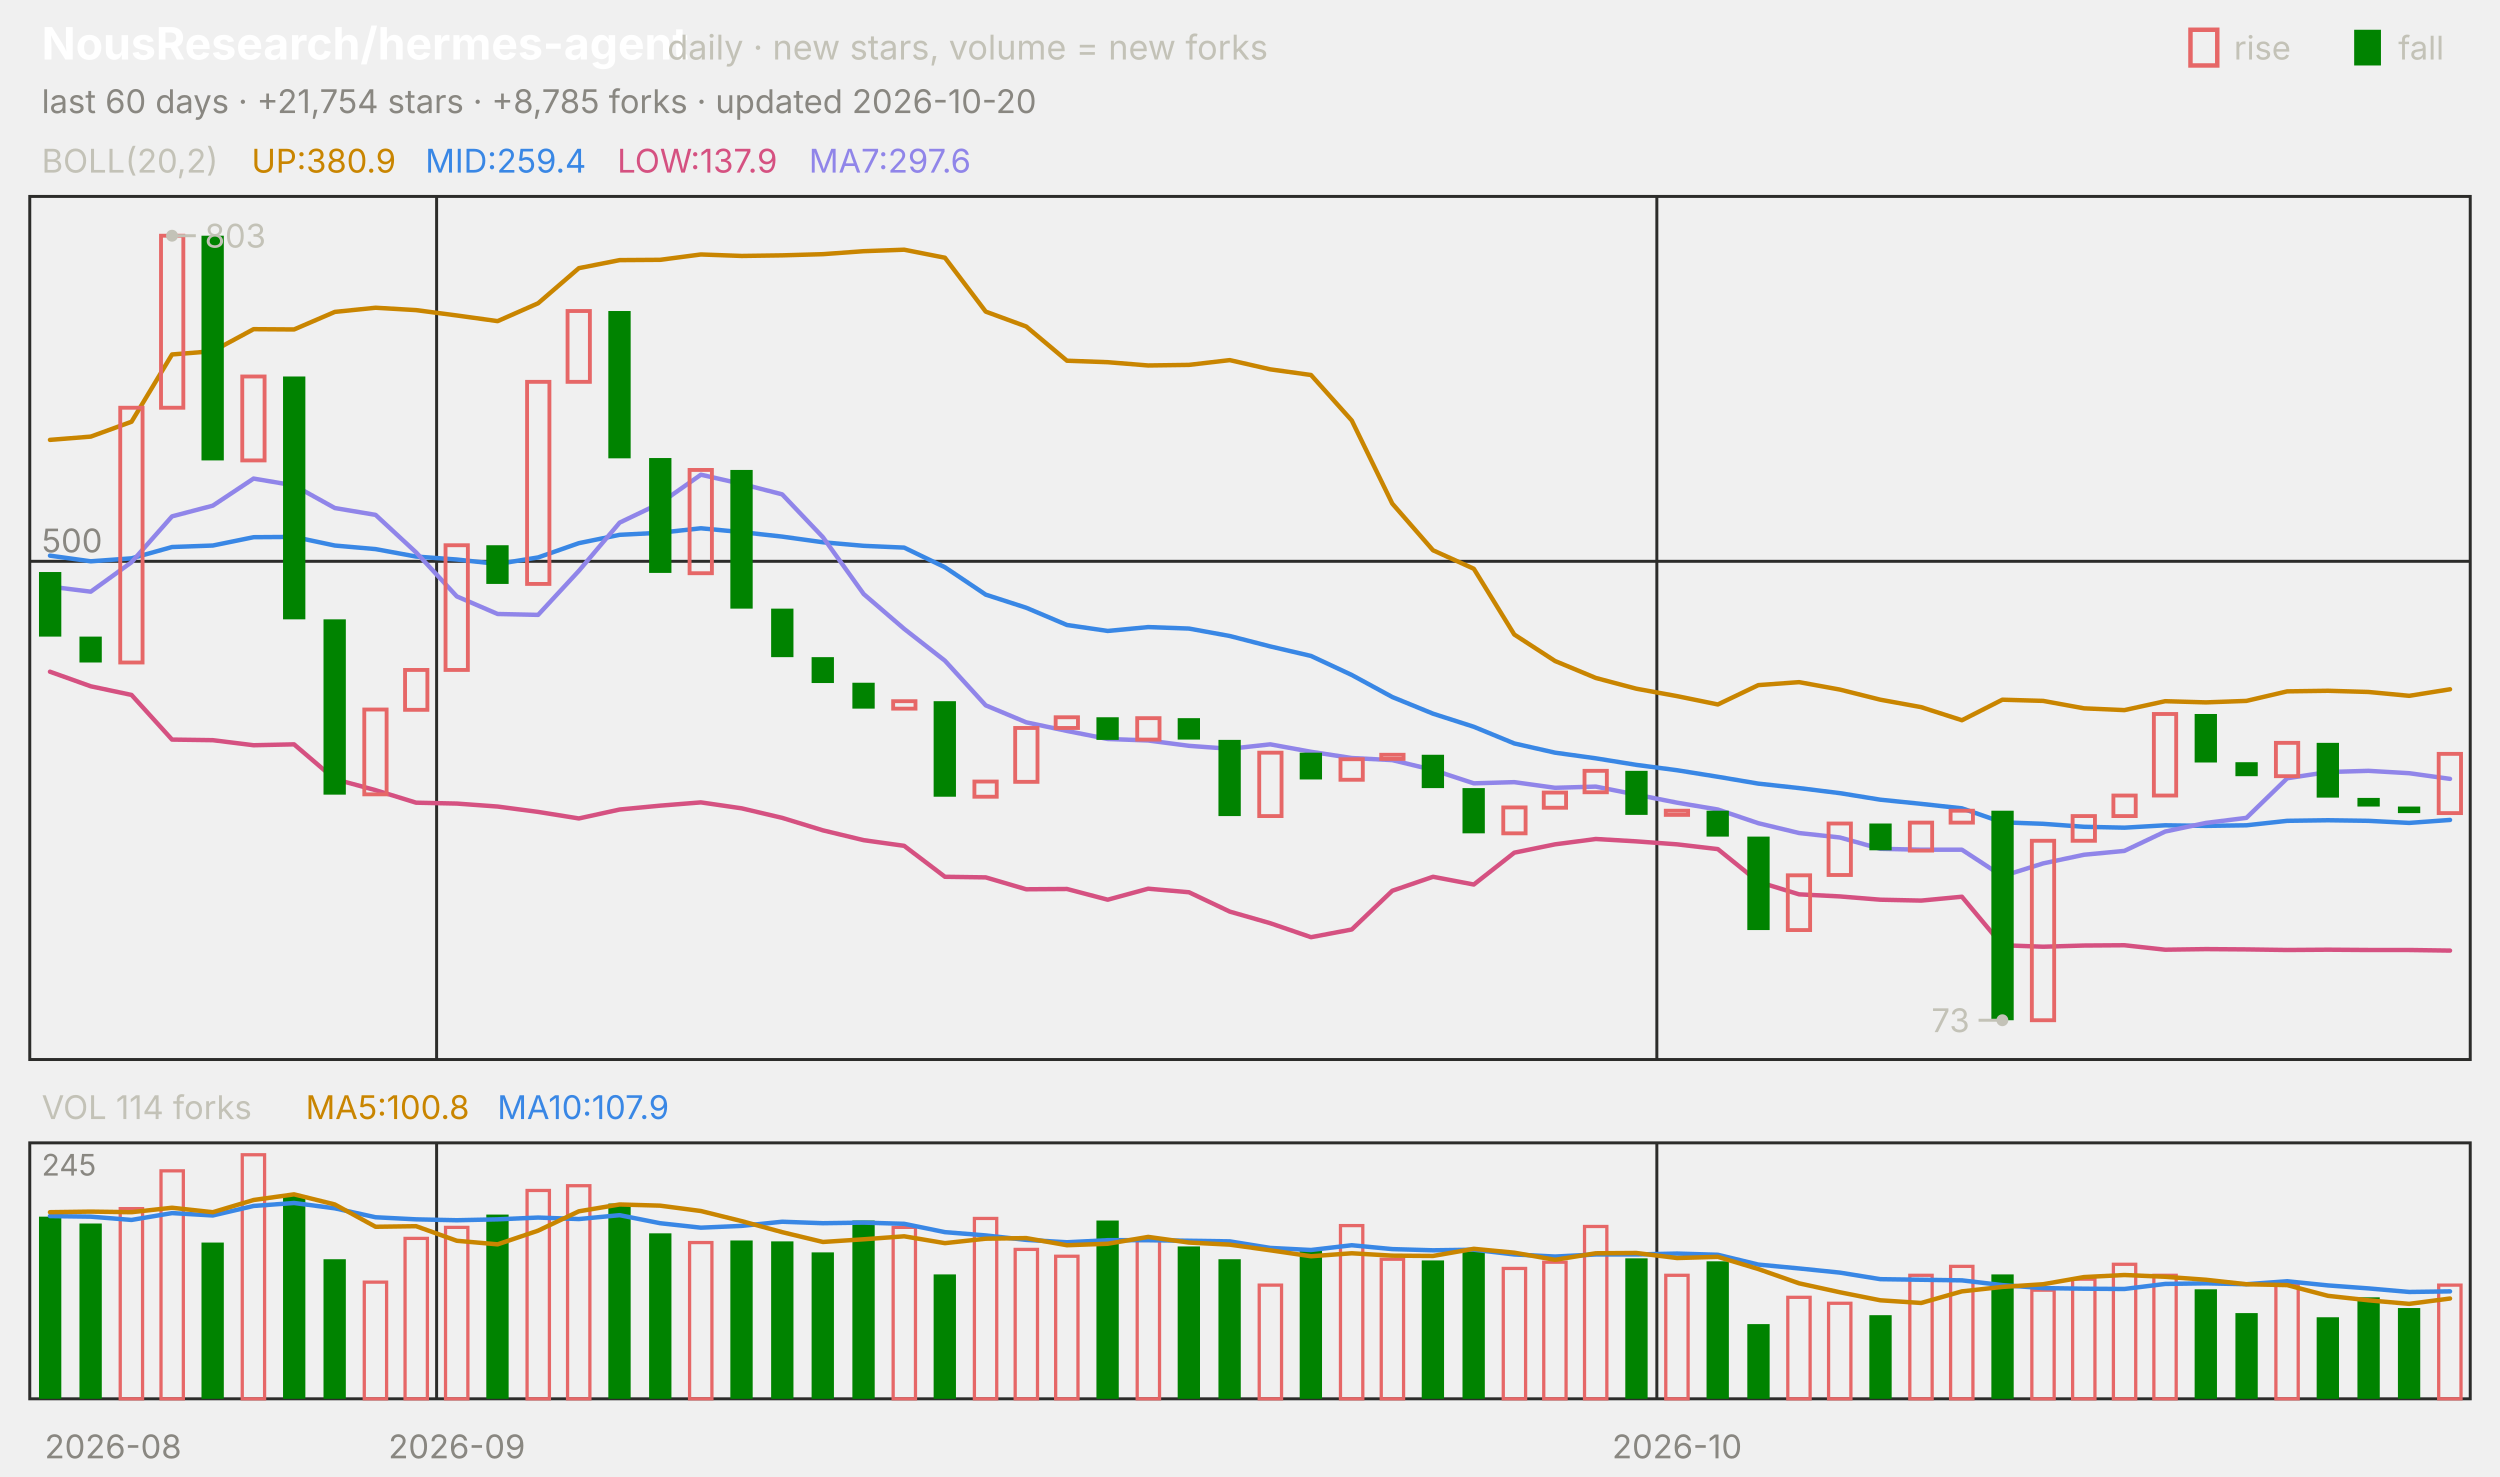
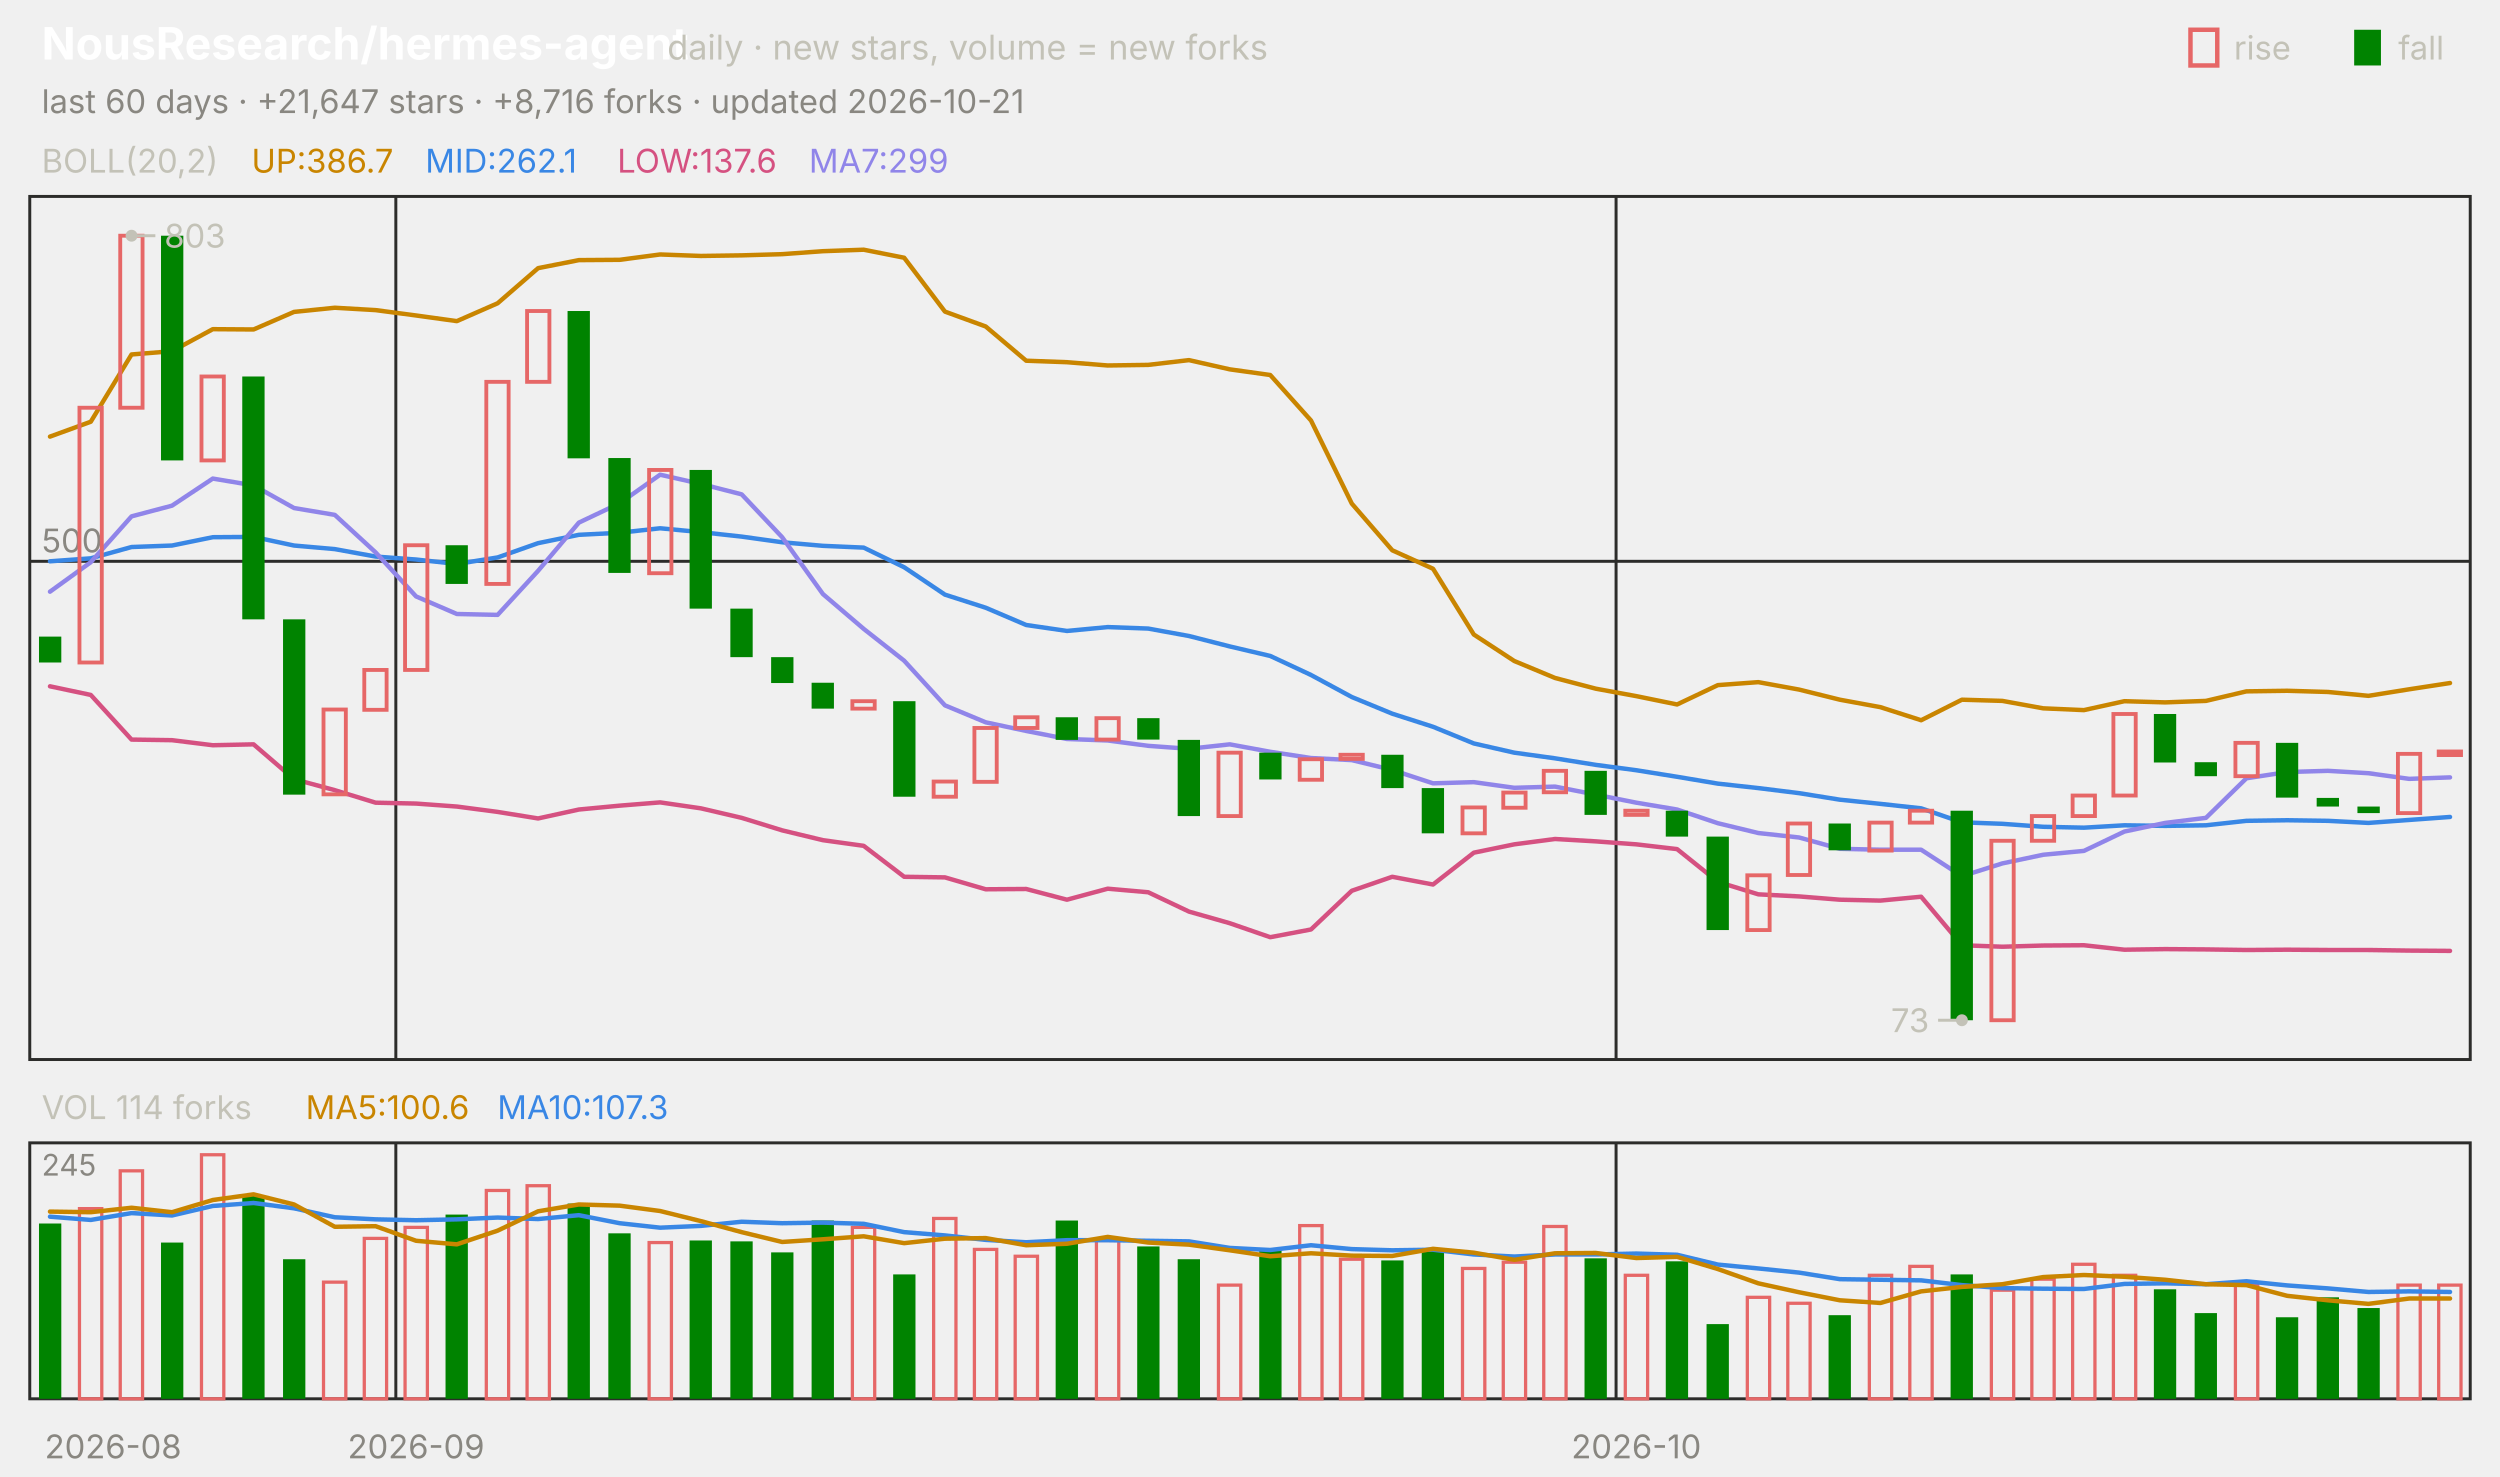
<svg xmlns="http://www.w3.org/2000/svg" viewBox="0 0 840 496" width="840" height="496" font-family="-apple-system,'Segoe UI',system-ui,sans-serif" role="img" aria-label="NousResearch/hermes-agent candlestick chart">
  <text x="14.0" y="20.0" font-size="15" fill="#ffffff" font-weight="650">NousResearch/hermes-agent</text>
  <text x="224.2" y="20.0" font-size="11.5" fill="#c3c2b7">daily · new stars, volume = new forks</text>
  <text x="805.8" y="20.0" font-size="11.0" fill="#c3c2b7">fall</text>
  <rect x="791" y="10" width="9" height="12" fill="#008300" />
  <text x="750.6" y="20.0" font-size="11.0" fill="#c3c2b7">rise</text>
  <rect x="736" y="10" width="9" height="12" fill="none" stroke="#e66767" stroke-width="1.5" />
-   <text x="14.0" y="38.0" font-size="11.0" fill="#898781">last 60 days · +21,754 stars · +8,785 forks · updated 2026-10-20</text>
+   <text x="14.0" y="38.0" font-size="11.0" fill="#898781">last 60 days · +21,647 stars · +8,716 forks · updated 2026-10-21</text>
  <rect x="10" y="66" width="820" height="290" fill="none" stroke="#2c2c2a" />
  <rect x="10" y="384" width="820" height="86" fill="none" stroke="#2c2c2a" />
  <text x="38.0" y="490.0" font-size="11.0" fill="#898781" text-anchor="middle">2026-08</text>
-   <line x1="146.7" y1="66.0" x2="146.7" y2="356.0" stroke="#2c2c2a" stroke-width="1.0" />
-   <line x1="146.7" y1="384.0" x2="146.7" y2="470.0" stroke="#2c2c2a" stroke-width="1.0" />
-   <text x="153.5" y="490.0" font-size="11.0" fill="#898781" text-anchor="middle">2026-09</text>
-   <line x1="556.7" y1="66.0" x2="556.7" y2="356.0" stroke="#2c2c2a" stroke-width="1.0" />
-   <line x1="556.7" y1="384.0" x2="556.7" y2="470.0" stroke="#2c2c2a" stroke-width="1.0" />
-   <text x="563.5" y="490.0" font-size="11.0" fill="#898781" text-anchor="middle">2026-10</text>
+   <line x1="133.0" y1="66.0" x2="133.0" y2="356.0" stroke="#2c2c2a" stroke-width="1.0" />
+   <line x1="133.0" y1="384.0" x2="133.0" y2="470.0" stroke="#2c2c2a" stroke-width="1.0" />
+   <text x="139.8" y="490.0" font-size="11.0" fill="#898781" text-anchor="middle">2026-09</text>
+   <line x1="543.0" y1="66.0" x2="543.0" y2="356.0" stroke="#2c2c2a" stroke-width="1.0" />
+   <line x1="543.0" y1="384.0" x2="543.0" y2="470.0" stroke="#2c2c2a" stroke-width="1.0" />
+   <text x="549.8" y="490.0" font-size="11.0" fill="#898781" text-anchor="middle">2026-10</text>
  <text x="14.0" y="58.0" font-size="11.0" fill="#c3c2b7">BOLL(20,2)</text>
-   <text x="84.5" y="58.0" font-size="11.0" fill="#c98500">UP:380.9</text>
-   <text x="142.9" y="58.0" font-size="11.0" fill="#3987e5">MID:259.4</text>
-   <text x="207.4" y="58.0" font-size="11.0" fill="#d55181">LOW:137.9</text>
-   <text x="271.8" y="58.0" font-size="11.0" fill="#9085e9">MA7:297.6</text>
+   <text x="84.5" y="58.0" font-size="11.0" fill="#c98500">UP:386.7</text>
+   <text x="142.9" y="58.0" font-size="11.0" fill="#3987e5">MID:262.1</text>
+   <text x="207.4" y="58.0" font-size="11.0" fill="#d55181">LOW:137.6</text>
+   <text x="271.8" y="58.0" font-size="11.0" fill="#9085e9">MA7:299</text>
  <line x1="10.0" y1="188.6" x2="830.0" y2="188.6" stroke="#2c2c2a" stroke-width="1.0" />
  <text x="14.0" y="185.6" font-size="11.0" fill="#898781">500</text>
-   <polyline points="16.8,147.8 30.5,146.7 44.2,141.7 57.8,119.1 71.5,118.0 85.2,110.6 98.8,110.7 112.5,104.8 126.2,103.4 139.8,104.2 153.5,106.0 167.2,107.9 180.8,101.9 194.5,90.1 208.2,87.4 221.8,87.3 235.5,85.5 249.2,86.0 262.8,85.8 276.5,85.4 290.2,84.4 303.8,83.9 317.5,86.6 331.2,104.7 344.8,109.7 358.5,121.2 372.2,121.7 385.8,122.8 399.5,122.6 413.2,121.0 426.8,124.1 440.5,126.0 454.2,141.3 467.8,169.2 481.5,184.9 495.2,191.1 508.8,213.2 522.5,222.1 536.2,227.8 549.8,231.4 563.5,233.9 577.2,236.7 590.8,230.2 604.5,229.2 618.2,231.7 631.8,235.1 645.5,237.6 659.2,242.0 672.8,235.1 686.5,235.5 700.2,238.0 713.8,238.6 727.5,235.6 741.2,236.0 754.8,235.5 768.5,232.3 782.2,232.1 795.8,232.5 809.5,233.8 823.2,231.6" fill="none" stroke="#c98500" stroke-width="1.5" stroke-linejoin="round" stroke-linecap="round" />
-   <polyline points="16.8,186.7 30.5,188.6 44.2,187.6 57.8,183.8 71.5,183.3 85.2,180.5 98.8,180.4 112.5,183.3 126.2,184.5 139.8,187.0 153.5,188.0 167.2,189.5 180.8,187.3 194.5,182.5 208.2,179.7 221.8,179.0 235.5,177.5 249.2,178.8 262.8,180.3 276.5,182.2 290.2,183.4 303.8,184.0 317.5,190.6 331.2,199.8 344.8,204.2 358.5,210.0 372.2,212.0 385.8,210.7 399.5,211.2 413.2,213.7 426.8,217.2 440.5,220.4 454.2,226.8 467.8,234.2 481.5,239.8 495.2,244.2 508.8,249.8 522.5,252.9 536.2,254.8 549.8,257.0 563.5,258.8 577.2,261.0 590.8,263.3 604.5,264.8 618.2,266.5 631.8,268.7 645.5,270.1 659.2,271.6 672.8,276.3 686.5,276.8 700.2,277.8 713.8,278.1 727.5,277.3 741.2,277.5 754.8,277.3 768.5,275.8 782.2,275.6 795.8,275.8 809.5,276.5 823.2,275.5" fill="none" stroke="#3987e5" stroke-width="1.5" stroke-linejoin="round" stroke-linecap="round" />
-   <polyline points="16.8,225.7 30.5,230.6 44.2,233.5 57.8,248.5 71.5,248.7 85.2,250.4 98.8,250.1 112.5,261.8 126.2,265.5 139.8,269.7 153.5,270.0 167.2,271.0 180.8,272.8 194.5,275.0 208.2,272.0 221.8,270.7 235.5,269.6 249.2,271.6 262.8,274.8 276.5,279.0 290.2,282.3 303.8,284.2 317.5,294.6 331.2,294.8 344.8,298.8 358.5,298.7 372.2,302.3 385.8,298.6 399.5,299.8 413.2,306.3 426.8,310.2 440.5,314.9 454.2,312.3 467.8,299.3 481.5,294.6 495.2,297.2 508.8,286.5 522.5,283.7 536.2,281.9 549.8,282.7 563.5,283.7 577.2,285.3 590.8,296.3 604.5,300.5 618.2,301.2 631.8,302.3 645.5,302.6 659.2,301.3 672.8,317.6 686.5,318.1 700.2,317.7 713.8,317.6 727.5,319.1 741.2,318.9 754.8,319.0 768.5,319.2 782.2,319.1 795.8,319.2 809.5,319.2 823.2,319.4" fill="none" stroke="#d55181" stroke-width="1.5" stroke-linejoin="round" stroke-linecap="round" />
-   <polyline points="16.8,197.1 30.5,198.8 44.2,188.9 57.8,173.5 71.5,169.9 85.2,160.8 98.8,163.1 112.5,170.7 126.2,173.0 139.8,185.6 153.5,200.4 167.2,206.3 180.8,206.6 194.5,191.8 208.2,175.6 221.8,169.1 235.5,159.5 249.2,162.6 262.8,166.1 276.5,180.5 290.2,199.6 303.8,211.3 317.5,222.0 331.2,237.0 344.8,242.7 358.5,245.6 372.2,248.3 385.8,248.8 399.5,250.6 413.2,251.6 426.8,250.1 440.5,252.6 454.2,254.7 467.8,255.4 481.5,258.7 495.2,263.2 508.8,262.8 522.5,264.7 536.2,264.3 549.8,267.0 563.5,269.7 577.2,272.0 590.8,276.6 604.5,279.9 618.2,281.4 631.8,285.2 645.5,285.5 659.2,285.5 672.8,294.4 686.5,290.1 700.2,287.2 713.8,285.9 727.5,279.4 741.2,276.5 754.8,274.8 768.5,261.5 782.2,259.4 795.8,259.0 809.5,259.8 823.2,261.7" fill="none" stroke="#9085e9" stroke-width="1.5" stroke-linejoin="round" stroke-linecap="round" />
-   <rect x="13.1" y="192.2" width="7.5" height="21.7" fill="#008300" />
-   <rect x="26.7" y="213.9" width="7.5" height="8.7" fill="#008300" />
-   <rect x="40.4" y="137.0" width="7.5" height="85.6" fill="none" stroke="#e66767" stroke-width="1.3" />
-   <rect x="54.1" y="79.2" width="7.5" height="57.8" fill="none" stroke="#e66767" stroke-width="1.3" />
-   <rect x="67.7" y="79.2" width="7.5" height="75.5" fill="#008300" />
-   <rect x="81.4" y="126.5" width="7.5" height="28.2" fill="none" stroke="#e66767" stroke-width="1.3" />
-   <rect x="95.1" y="126.5" width="7.5" height="81.6" fill="#008300" />
-   <rect x="108.7" y="208.1" width="7.5" height="58.9" fill="#008300" />
-   <rect x="122.4" y="238.4" width="7.5" height="28.5" fill="none" stroke="#e66767" stroke-width="1.3" />
-   <rect x="136.1" y="225.1" width="7.5" height="13.4" fill="none" stroke="#e66767" stroke-width="1.3" />
-   <rect x="149.7" y="183.2" width="7.5" height="41.9" fill="none" stroke="#e66767" stroke-width="1.3" />
-   <rect x="163.4" y="183.2" width="7.5" height="13.0" fill="#008300" />
-   <rect x="177.1" y="128.3" width="7.5" height="67.9" fill="none" stroke="#e66767" stroke-width="1.3" />
-   <rect x="190.7" y="104.5" width="7.5" height="23.8" fill="none" stroke="#e66767" stroke-width="1.3" />
-   <rect x="204.4" y="104.5" width="7.5" height="49.5" fill="#008300" />
-   <rect x="218.1" y="153.9" width="7.5" height="38.6" fill="#008300" />
-   <rect x="231.7" y="157.9" width="7.5" height="34.7" fill="none" stroke="#e66767" stroke-width="1.3" />
-   <rect x="245.4" y="157.9" width="7.5" height="46.6" fill="#008300" />
-   <rect x="259.1" y="204.5" width="7.5" height="16.3" fill="#008300" />
-   <rect x="272.7" y="220.8" width="7.5" height="8.7" fill="#008300" />
-   <rect x="286.4" y="229.4" width="7.5" height="8.7" fill="#008300" />
-   <rect x="300.1" y="235.6" width="7.5" height="2.5" fill="none" stroke="#e66767" stroke-width="1.3" />
-   <rect x="313.7" y="235.6" width="7.5" height="32.1" fill="#008300" />
-   <rect x="327.4" y="262.6" width="7.5" height="5.1" fill="none" stroke="#e66767" stroke-width="1.3" />
-   <rect x="341.1" y="244.6" width="7.5" height="18.1" fill="none" stroke="#e66767" stroke-width="1.3" />
-   <rect x="354.7" y="241.0" width="7.5" height="3.6" fill="none" stroke="#e66767" stroke-width="1.3" />
-   <rect x="368.4" y="241.0" width="7.5" height="7.6" fill="#008300" />
-   <rect x="382.1" y="241.3" width="7.5" height="7.2" fill="none" stroke="#e66767" stroke-width="1.3" />
-   <rect x="395.7" y="241.3" width="7.5" height="7.2" fill="#008300" />
-   <rect x="409.4" y="248.6" width="7.5" height="25.6" fill="#008300" />
-   <rect x="423.1" y="252.9" width="7.5" height="21.3" fill="none" stroke="#e66767" stroke-width="1.3" />
-   <rect x="436.7" y="252.9" width="7.5" height="9.0" fill="#008300" />
-   <rect x="450.4" y="255.1" width="7.5" height="6.9" fill="none" stroke="#e66767" stroke-width="1.3" />
-   <rect x="464.1" y="253.6" width="7.5" height="1.4" fill="none" stroke="#e66767" stroke-width="1.3" />
-   <rect x="477.7" y="253.6" width="7.5" height="11.2" fill="#008300" />
-   <rect x="491.4" y="264.8" width="7.5" height="15.2" fill="#008300" />
-   <rect x="505.1" y="271.3" width="7.5" height="8.7" fill="none" stroke="#e66767" stroke-width="1.3" />
-   <rect x="518.7" y="266.3" width="7.5" height="5.1" fill="none" stroke="#e66767" stroke-width="1.3" />
-   <rect x="532.4" y="259.0" width="7.5" height="7.2" fill="none" stroke="#e66767" stroke-width="1.3" />
-   <rect x="546.1" y="259.0" width="7.5" height="14.8" fill="#008300" />
-   <rect x="559.7" y="272.4" width="7.5" height="1.4" fill="none" stroke="#e66767" stroke-width="1.3" />
-   <rect x="573.4" y="272.4" width="7.5" height="8.7" fill="#008300" />
-   <rect x="587.1" y="281.1" width="7.5" height="31.4" fill="#008300" />
-   <rect x="600.7" y="294.1" width="7.5" height="18.4" fill="none" stroke="#e66767" stroke-width="1.3" />
-   <rect x="614.4" y="276.7" width="7.5" height="17.3" fill="none" stroke="#e66767" stroke-width="1.3" />
-   <rect x="628.1" y="276.7" width="7.5" height="9.0" fill="#008300" />
-   <rect x="641.7" y="276.4" width="7.5" height="9.4" fill="none" stroke="#e66767" stroke-width="1.3" />
-   <rect x="655.4" y="272.4" width="7.5" height="4.0" fill="none" stroke="#e66767" stroke-width="1.3" />
-   <rect x="669.1" y="272.4" width="7.5" height="70.4" fill="#008300" />
-   <rect x="682.7" y="282.5" width="7.5" height="60.3" fill="none" stroke="#e66767" stroke-width="1.3" />
-   <rect x="696.4" y="274.2" width="7.5" height="8.3" fill="none" stroke="#e66767" stroke-width="1.3" />
-   <rect x="710.1" y="267.3" width="7.5" height="6.9" fill="none" stroke="#e66767" stroke-width="1.3" />
-   <rect x="723.7" y="239.9" width="7.5" height="27.4" fill="none" stroke="#e66767" stroke-width="1.3" />
-   <rect x="737.4" y="239.9" width="7.5" height="16.3" fill="#008300" />
-   <rect x="751.1" y="256.1" width="7.5" height="4.7" fill="#008300" />
-   <rect x="764.7" y="249.6" width="7.5" height="11.2" fill="none" stroke="#e66767" stroke-width="1.3" />
-   <rect x="778.4" y="249.6" width="7.5" height="18.4" fill="#008300" />
-   <rect x="792.1" y="268.1" width="7.5" height="2.9" fill="#008300" />
-   <rect x="805.7" y="271.0" width="7.5" height="2.2" fill="#008300" />
-   <rect x="819.4" y="253.3" width="7.5" height="19.9" fill="none" stroke="#e66767" stroke-width="1.3" />
-   <circle cx="57.8" cy="79.2" r="2" fill="#c3c2b7" />
-   <line x1="57.8" y1="79.2" x2="65.8" y2="79.2" stroke="#c3c2b7" stroke-width="1.0" />
-   <text x="68.8" y="83.2" font-size="11.0" fill="#c3c2b7">803</text>
-   <circle cx="672.8" cy="342.8" r="2" fill="#c3c2b7" />
-   <line x1="672.8" y1="342.8" x2="664.8" y2="342.8" stroke="#c3c2b7" stroke-width="1.0" />
-   <text x="661.8" y="346.8" font-size="11.0" fill="#c3c2b7" text-anchor="end">73</text>
+   <polyline points="16.8,146.7 30.5,141.7 44.2,119.1 57.8,118.0 71.5,110.6 85.2,110.7 98.8,104.8 112.5,103.4 126.2,104.2 139.8,106.0 153.5,107.9 167.2,101.9 180.8,90.1 194.5,87.4 208.2,87.3 221.8,85.5 235.5,86.0 249.2,85.8 262.8,85.4 276.5,84.4 290.2,83.9 303.8,86.6 317.5,104.7 331.2,109.7 344.8,121.2 358.5,121.7 372.2,122.8 385.8,122.6 399.5,121.0 413.2,124.1 426.8,126.0 440.5,141.3 454.2,169.2 467.8,184.9 481.5,191.1 495.2,213.2 508.8,222.1 522.5,227.8 536.2,231.4 549.8,233.9 563.5,236.7 577.2,230.2 590.8,229.2 604.5,231.7 618.2,235.1 631.8,237.6 645.5,242.0 659.2,235.1 672.8,235.5 686.5,238.0 700.2,238.6 713.8,235.6 727.5,236.0 741.2,235.5 754.8,232.3 768.5,232.1 782.2,232.5 795.8,233.8 809.5,231.6 823.2,229.5" fill="none" stroke="#c98500" stroke-width="1.5" stroke-linejoin="round" stroke-linecap="round" />
+   <polyline points="16.8,188.6 30.5,187.6 44.2,183.8 57.8,183.3 71.5,180.5 85.2,180.4 98.8,183.3 112.5,184.5 126.2,187.0 139.8,188.0 153.5,189.5 167.2,187.3 180.8,182.5 194.5,179.7 208.2,179.0 221.8,177.5 235.5,178.8 249.2,180.3 262.8,182.2 276.5,183.4 290.2,184.0 303.8,190.6 317.5,199.8 331.2,204.2 344.8,210.0 358.5,212.0 372.2,210.7 385.8,211.2 399.5,213.7 413.2,217.2 426.8,220.4 440.5,226.8 454.2,234.2 467.8,239.8 481.5,244.2 495.2,249.8 508.8,252.9 522.5,254.8 536.2,257.0 549.8,258.8 563.5,261.0 577.2,263.3 590.8,264.8 604.5,266.5 618.2,268.7 631.8,270.1 645.5,271.6 659.2,276.3 672.8,276.8 686.5,277.8 700.2,278.1 713.8,277.3 727.5,277.5 741.2,277.3 754.8,275.8 768.5,275.6 782.2,275.8 795.8,276.5 809.5,275.5 823.2,274.5" fill="none" stroke="#3987e5" stroke-width="1.5" stroke-linejoin="round" stroke-linecap="round" />
+   <polyline points="16.8,230.6 30.5,233.5 44.2,248.5 57.8,248.7 71.5,250.4 85.2,250.1 98.8,261.8 112.5,265.5 126.2,269.7 139.8,270.0 153.5,271.0 167.2,272.8 180.8,275.0 194.5,272.0 208.2,270.7 221.8,269.6 235.5,271.6 249.2,274.8 262.8,279.0 276.5,282.3 290.2,284.2 303.8,294.6 317.5,294.8 331.2,298.8 344.8,298.7 358.5,302.3 372.2,298.6 385.8,299.8 399.5,306.3 413.2,310.2 426.8,314.9 440.5,312.3 454.2,299.3 467.8,294.6 481.5,297.2 495.2,286.5 508.8,283.7 522.5,281.9 536.2,282.7 549.8,283.7 563.5,285.3 577.2,296.3 590.8,300.5 604.5,301.2 618.2,302.3 631.8,302.6 645.5,301.3 659.2,317.6 672.8,318.1 686.5,317.7 700.2,317.6 713.8,319.1 727.5,318.9 741.2,319.0 754.8,319.2 768.5,319.1 782.2,319.2 795.8,319.2 809.5,319.4 823.2,319.5" fill="none" stroke="#d55181" stroke-width="1.5" stroke-linejoin="round" stroke-linecap="round" />
+   <polyline points="16.8,198.8 30.5,188.9 44.2,173.5 57.8,169.9 71.5,160.8 85.2,163.1 98.8,170.7 112.5,173.0 126.2,185.6 139.8,200.4 153.5,206.3 167.2,206.6 180.8,191.8 194.5,175.6 208.2,169.1 221.8,159.5 235.5,162.6 249.2,166.1 262.8,180.5 276.5,199.6 290.2,211.3 303.8,222.0 317.5,237.0 331.2,242.7 344.8,245.6 358.5,248.3 372.2,248.8 385.8,250.6 399.5,251.6 413.2,250.1 426.8,252.6 440.5,254.7 454.2,255.4 467.8,258.7 481.5,263.2 495.2,262.8 508.8,264.7 522.5,264.3 536.2,267.0 549.8,269.7 563.5,272.0 577.2,276.6 590.8,279.9 604.5,281.4 618.2,285.2 631.8,285.5 645.5,285.5 659.2,294.4 672.8,290.1 686.5,287.2 700.2,285.9 713.8,279.4 727.5,276.5 741.2,274.8 754.8,261.5 768.5,259.4 782.2,259.0 795.8,259.8 809.5,261.7 823.2,261.2" fill="none" stroke="#9085e9" stroke-width="1.5" stroke-linejoin="round" stroke-linecap="round" />
+   <rect x="13.1" y="213.9" width="7.5" height="8.7" fill="#008300" />
+   <rect x="26.7" y="137.0" width="7.5" height="85.6" fill="none" stroke="#e66767" stroke-width="1.3" />
+   <rect x="40.4" y="79.2" width="7.5" height="57.8" fill="none" stroke="#e66767" stroke-width="1.3" />
+   <rect x="54.1" y="79.2" width="7.5" height="75.5" fill="#008300" />
+   <rect x="67.7" y="126.5" width="7.5" height="28.2" fill="none" stroke="#e66767" stroke-width="1.3" />
+   <rect x="81.4" y="126.5" width="7.5" height="81.6" fill="#008300" />
+   <rect x="95.1" y="208.1" width="7.5" height="58.9" fill="#008300" />
+   <rect x="108.7" y="238.4" width="7.5" height="28.5" fill="none" stroke="#e66767" stroke-width="1.3" />
+   <rect x="122.4" y="225.1" width="7.5" height="13.4" fill="none" stroke="#e66767" stroke-width="1.3" />
+   <rect x="136.1" y="183.2" width="7.5" height="41.9" fill="none" stroke="#e66767" stroke-width="1.3" />
+   <rect x="149.7" y="183.2" width="7.5" height="13.0" fill="#008300" />
+   <rect x="163.4" y="128.3" width="7.5" height="67.9" fill="none" stroke="#e66767" stroke-width="1.3" />
+   <rect x="177.1" y="104.5" width="7.5" height="23.8" fill="none" stroke="#e66767" stroke-width="1.3" />
+   <rect x="190.7" y="104.5" width="7.5" height="49.5" fill="#008300" />
+   <rect x="204.4" y="153.9" width="7.5" height="38.6" fill="#008300" />
+   <rect x="218.1" y="157.9" width="7.5" height="34.7" fill="none" stroke="#e66767" stroke-width="1.3" />
+   <rect x="231.7" y="157.9" width="7.5" height="46.6" fill="#008300" />
+   <rect x="245.4" y="204.5" width="7.5" height="16.3" fill="#008300" />
+   <rect x="259.1" y="220.8" width="7.5" height="8.7" fill="#008300" />
+   <rect x="272.7" y="229.4" width="7.5" height="8.7" fill="#008300" />
+   <rect x="286.4" y="235.6" width="7.5" height="2.5" fill="none" stroke="#e66767" stroke-width="1.3" />
+   <rect x="300.1" y="235.6" width="7.5" height="32.1" fill="#008300" />
+   <rect x="313.7" y="262.6" width="7.5" height="5.1" fill="none" stroke="#e66767" stroke-width="1.3" />
+   <rect x="327.4" y="244.6" width="7.5" height="18.1" fill="none" stroke="#e66767" stroke-width="1.3" />
+   <rect x="341.1" y="241.0" width="7.5" height="3.6" fill="none" stroke="#e66767" stroke-width="1.3" />
+   <rect x="354.7" y="241.0" width="7.5" height="7.6" fill="#008300" />
+   <rect x="368.4" y="241.3" width="7.5" height="7.2" fill="none" stroke="#e66767" stroke-width="1.3" />
+   <rect x="382.1" y="241.3" width="7.5" height="7.2" fill="#008300" />
+   <rect x="395.7" y="248.6" width="7.5" height="25.6" fill="#008300" />
+   <rect x="409.4" y="252.9" width="7.5" height="21.3" fill="none" stroke="#e66767" stroke-width="1.3" />
+   <rect x="423.1" y="252.9" width="7.5" height="9.0" fill="#008300" />
+   <rect x="436.7" y="255.1" width="7.5" height="6.9" fill="none" stroke="#e66767" stroke-width="1.3" />
+   <rect x="450.4" y="253.6" width="7.5" height="1.4" fill="none" stroke="#e66767" stroke-width="1.3" />
+   <rect x="464.1" y="253.6" width="7.5" height="11.2" fill="#008300" />
+   <rect x="477.7" y="264.8" width="7.5" height="15.2" fill="#008300" />
+   <rect x="491.4" y="271.3" width="7.5" height="8.7" fill="none" stroke="#e66767" stroke-width="1.3" />
+   <rect x="505.1" y="266.3" width="7.5" height="5.1" fill="none" stroke="#e66767" stroke-width="1.3" />
+   <rect x="518.7" y="259.0" width="7.5" height="7.2" fill="none" stroke="#e66767" stroke-width="1.3" />
+   <rect x="532.4" y="259.0" width="7.5" height="14.8" fill="#008300" />
+   <rect x="546.1" y="272.4" width="7.5" height="1.4" fill="none" stroke="#e66767" stroke-width="1.3" />
+   <rect x="559.7" y="272.4" width="7.5" height="8.7" fill="#008300" />
+   <rect x="573.4" y="281.1" width="7.5" height="31.4" fill="#008300" />
+   <rect x="587.1" y="294.1" width="7.5" height="18.4" fill="none" stroke="#e66767" stroke-width="1.3" />
+   <rect x="600.7" y="276.7" width="7.5" height="17.3" fill="none" stroke="#e66767" stroke-width="1.3" />
+   <rect x="614.4" y="276.7" width="7.5" height="9.0" fill="#008300" />
+   <rect x="628.1" y="276.4" width="7.5" height="9.4" fill="none" stroke="#e66767" stroke-width="1.3" />
+   <rect x="641.7" y="272.4" width="7.5" height="4.0" fill="none" stroke="#e66767" stroke-width="1.3" />
+   <rect x="655.4" y="272.4" width="7.5" height="70.4" fill="#008300" />
+   <rect x="669.1" y="282.5" width="7.5" height="60.3" fill="none" stroke="#e66767" stroke-width="1.3" />
+   <rect x="682.7" y="274.2" width="7.5" height="8.3" fill="none" stroke="#e66767" stroke-width="1.3" />
+   <rect x="696.4" y="267.3" width="7.5" height="6.9" fill="none" stroke="#e66767" stroke-width="1.3" />
+   <rect x="710.1" y="239.9" width="7.5" height="27.4" fill="none" stroke="#e66767" stroke-width="1.3" />
+   <rect x="723.7" y="239.9" width="7.5" height="16.3" fill="#008300" />
+   <rect x="737.4" y="256.1" width="7.5" height="4.7" fill="#008300" />
+   <rect x="751.1" y="249.6" width="7.5" height="11.2" fill="none" stroke="#e66767" stroke-width="1.3" />
+   <rect x="764.7" y="249.6" width="7.5" height="18.4" fill="#008300" />
+   <rect x="778.4" y="268.1" width="7.5" height="2.9" fill="#008300" />
+   <rect x="792.1" y="271.0" width="7.5" height="2.2" fill="#008300" />
+   <rect x="805.7" y="253.3" width="7.5" height="19.9" fill="none" stroke="#e66767" stroke-width="1.3" />
+   <rect x="819.4" y="252.5" width="7.5" height="1.2" fill="none" stroke="#e66767" stroke-width="1.3" />
+   <circle cx="44.2" cy="79.2" r="2" fill="#c3c2b7" />
+   <line x1="44.2" y1="79.2" x2="52.2" y2="79.2" stroke="#c3c2b7" stroke-width="1.0" />
+   <text x="55.2" y="83.2" font-size="11.0" fill="#c3c2b7">803</text>
+   <circle cx="659.2" cy="342.8" r="2" fill="#c3c2b7" />
+   <line x1="659.2" y1="342.8" x2="651.2" y2="342.8" stroke="#c3c2b7" stroke-width="1.0" />
+   <text x="648.2" y="346.8" font-size="11.0" fill="#c3c2b7" text-anchor="end">73</text>
  <text x="14.0" y="376.0" font-size="11.0" fill="#c3c2b7">VOL 114 forks</text>
-   <text x="102.7" y="376.0" font-size="11.0" fill="#c98500">MA5:100.8</text>
-   <text x="167.1" y="376.0" font-size="11.0" fill="#3987e5">MA10:107.9</text>
+   <text x="102.7" y="376.0" font-size="11.0" fill="#c98500">MA5:100.6</text>
+   <text x="167.1" y="376.0" font-size="11.0" fill="#3987e5">MA10:107.3</text>
  <text x="14.0" y="395.0" font-size="10" fill="#898781">245</text>
-   <rect x="13.1" y="408.8" width="7.5" height="61.2" fill="#008300" />
-   <rect x="26.7" y="411.1" width="7.5" height="58.9" fill="#008300" />
-   <rect x="40.4" y="406.1" width="7.5" height="63.9" fill="none" stroke="#e66767" stroke-width="1.1" />
-   <rect x="54.1" y="393.4" width="7.5" height="76.6" fill="none" stroke="#e66767" stroke-width="1.1" />
-   <rect x="67.7" y="417.5" width="7.5" height="52.5" fill="#008300" />
-   <rect x="81.4" y="388.0" width="7.5" height="82.0" fill="none" stroke="#e66767" stroke-width="1.1" />
-   <rect x="95.1" y="401.7" width="7.5" height="68.3" fill="#008300" />
-   <rect x="108.7" y="423.1" width="7.5" height="46.9" fill="#008300" />
-   <rect x="122.4" y="430.8" width="7.5" height="39.2" fill="none" stroke="#e66767" stroke-width="1.1" />
-   <rect x="136.1" y="416.1" width="7.5" height="53.9" fill="none" stroke="#e66767" stroke-width="1.1" />
-   <rect x="149.7" y="412.4" width="7.5" height="57.6" fill="none" stroke="#e66767" stroke-width="1.1" />
-   <rect x="163.4" y="408.1" width="7.5" height="61.9" fill="#008300" />
-   <rect x="177.1" y="400.0" width="7.5" height="70.0" fill="none" stroke="#e66767" stroke-width="1.1" />
-   <rect x="190.7" y="398.4" width="7.5" height="71.6" fill="none" stroke="#e66767" stroke-width="1.1" />
-   <rect x="204.4" y="404.4" width="7.5" height="65.6" fill="#008300" />
-   <rect x="218.1" y="414.4" width="7.5" height="55.6" fill="#008300" />
-   <rect x="231.7" y="417.5" width="7.5" height="52.5" fill="none" stroke="#e66767" stroke-width="1.1" />
-   <rect x="245.4" y="416.8" width="7.5" height="53.2" fill="#008300" />
-   <rect x="259.1" y="417.1" width="7.5" height="52.9" fill="#008300" />
-   <rect x="272.7" y="420.8" width="7.5" height="49.2" fill="#008300" />
-   <rect x="286.4" y="410.1" width="7.5" height="59.9" fill="#008300" />
-   <rect x="300.1" y="412.4" width="7.5" height="57.6" fill="none" stroke="#e66767" stroke-width="1.1" />
-   <rect x="313.7" y="428.2" width="7.5" height="41.8" fill="#008300" />
-   <rect x="327.4" y="409.4" width="7.5" height="60.6" fill="none" stroke="#e66767" stroke-width="1.1" />
-   <rect x="341.1" y="419.8" width="7.5" height="50.2" fill="none" stroke="#e66767" stroke-width="1.1" />
-   <rect x="354.7" y="422.1" width="7.5" height="47.9" fill="none" stroke="#e66767" stroke-width="1.1" />
-   <rect x="368.4" y="410.1" width="7.5" height="59.9" fill="#008300" />
-   <rect x="382.1" y="416.8" width="7.5" height="53.2" fill="none" stroke="#e66767" stroke-width="1.1" />
-   <rect x="395.7" y="418.8" width="7.5" height="51.2" fill="#008300" />
-   <rect x="409.4" y="423.1" width="7.5" height="46.9" fill="#008300" />
-   <rect x="423.1" y="431.8" width="7.5" height="38.2" fill="none" stroke="#e66767" stroke-width="1.1" />
-   <rect x="436.7" y="419.8" width="7.5" height="50.2" fill="#008300" />
-   <rect x="450.4" y="411.8" width="7.5" height="58.2" fill="none" stroke="#e66767" stroke-width="1.1" />
-   <rect x="464.1" y="423.1" width="7.5" height="46.9" fill="none" stroke="#e66767" stroke-width="1.1" />
-   <rect x="477.7" y="423.5" width="7.5" height="46.5" fill="#008300" />
-   <rect x="491.4" y="419.8" width="7.5" height="50.2" fill="#008300" />
-   <rect x="505.1" y="426.2" width="7.5" height="43.8" fill="none" stroke="#e66767" stroke-width="1.1" />
-   <rect x="518.7" y="424.1" width="7.5" height="45.9" fill="none" stroke="#e66767" stroke-width="1.1" />
-   <rect x="532.4" y="412.1" width="7.5" height="57.9" fill="none" stroke="#e66767" stroke-width="1.1" />
-   <rect x="546.1" y="422.8" width="7.5" height="47.2" fill="#008300" />
-   <rect x="559.7" y="428.5" width="7.5" height="41.5" fill="none" stroke="#e66767" stroke-width="1.1" />
-   <rect x="573.4" y="423.8" width="7.5" height="46.2" fill="#008300" />
-   <rect x="587.1" y="444.9" width="7.5" height="25.1" fill="#008300" />
-   <rect x="600.7" y="435.9" width="7.5" height="34.1" fill="none" stroke="#e66767" stroke-width="1.1" />
-   <rect x="614.4" y="437.9" width="7.5" height="32.1" fill="none" stroke="#e66767" stroke-width="1.1" />
-   <rect x="628.1" y="441.9" width="7.5" height="28.1" fill="#008300" />
-   <rect x="641.7" y="428.5" width="7.5" height="41.5" fill="none" stroke="#e66767" stroke-width="1.1" />
-   <rect x="655.4" y="425.5" width="7.5" height="44.5" fill="none" stroke="#e66767" stroke-width="1.1" />
-   <rect x="669.1" y="428.2" width="7.5" height="41.8" fill="#008300" />
-   <rect x="682.7" y="433.5" width="7.5" height="36.5" fill="none" stroke="#e66767" stroke-width="1.1" />
-   <rect x="696.4" y="429.8" width="7.5" height="40.2" fill="none" stroke="#e66767" stroke-width="1.1" />
-   <rect x="710.1" y="424.8" width="7.5" height="45.2" fill="none" stroke="#e66767" stroke-width="1.1" />
-   <rect x="723.7" y="428.5" width="7.5" height="41.5" fill="none" stroke="#e66767" stroke-width="1.1" />
-   <rect x="737.4" y="433.2" width="7.5" height="36.8" fill="#008300" />
-   <rect x="751.1" y="441.2" width="7.5" height="28.8" fill="#008300" />
-   <rect x="764.7" y="431.5" width="7.5" height="38.5" fill="none" stroke="#e66767" stroke-width="1.1" />
-   <rect x="778.4" y="442.6" width="7.5" height="27.4" fill="#008300" />
-   <rect x="792.1" y="435.9" width="7.5" height="34.1" fill="#008300" />
-   <rect x="805.7" y="439.5" width="7.5" height="30.5" fill="#008300" />
+   <rect x="13.1" y="411.1" width="7.5" height="58.9" fill="#008300" />
+   <rect x="26.7" y="406.1" width="7.5" height="63.9" fill="none" stroke="#e66767" stroke-width="1.1" />
+   <rect x="40.4" y="393.4" width="7.5" height="76.6" fill="none" stroke="#e66767" stroke-width="1.1" />
+   <rect x="54.1" y="417.5" width="7.5" height="52.5" fill="#008300" />
+   <rect x="67.7" y="388.0" width="7.5" height="82.0" fill="none" stroke="#e66767" stroke-width="1.1" />
+   <rect x="81.4" y="401.7" width="7.5" height="68.3" fill="#008300" />
+   <rect x="95.1" y="423.1" width="7.5" height="46.9" fill="#008300" />
+   <rect x="108.7" y="430.8" width="7.5" height="39.2" fill="none" stroke="#e66767" stroke-width="1.1" />
+   <rect x="122.4" y="416.1" width="7.5" height="53.9" fill="none" stroke="#e66767" stroke-width="1.1" />
+   <rect x="136.1" y="412.4" width="7.5" height="57.6" fill="none" stroke="#e66767" stroke-width="1.1" />
+   <rect x="149.7" y="408.1" width="7.5" height="61.9" fill="#008300" />
+   <rect x="163.4" y="400.0" width="7.5" height="70.0" fill="none" stroke="#e66767" stroke-width="1.1" />
+   <rect x="177.1" y="398.4" width="7.5" height="71.6" fill="none" stroke="#e66767" stroke-width="1.1" />
+   <rect x="190.7" y="404.4" width="7.5" height="65.6" fill="#008300" />
+   <rect x="204.4" y="414.4" width="7.5" height="55.6" fill="#008300" />
+   <rect x="218.1" y="417.5" width="7.5" height="52.5" fill="none" stroke="#e66767" stroke-width="1.1" />
+   <rect x="231.7" y="416.8" width="7.5" height="53.2" fill="#008300" />
+   <rect x="245.4" y="417.1" width="7.5" height="52.9" fill="#008300" />
+   <rect x="259.1" y="420.8" width="7.5" height="49.2" fill="#008300" />
+   <rect x="272.7" y="410.1" width="7.5" height="59.9" fill="#008300" />
+   <rect x="286.4" y="412.4" width="7.5" height="57.6" fill="none" stroke="#e66767" stroke-width="1.1" />
+   <rect x="300.1" y="428.2" width="7.5" height="41.8" fill="#008300" />
+   <rect x="313.7" y="409.4" width="7.5" height="60.6" fill="none" stroke="#e66767" stroke-width="1.1" />
+   <rect x="327.4" y="419.8" width="7.5" height="50.2" fill="none" stroke="#e66767" stroke-width="1.1" />
+   <rect x="341.1" y="422.1" width="7.5" height="47.9" fill="none" stroke="#e66767" stroke-width="1.1" />
+   <rect x="354.7" y="410.1" width="7.5" height="59.9" fill="#008300" />
+   <rect x="368.4" y="416.8" width="7.5" height="53.2" fill="none" stroke="#e66767" stroke-width="1.1" />
+   <rect x="382.1" y="418.8" width="7.5" height="51.2" fill="#008300" />
+   <rect x="395.7" y="423.1" width="7.5" height="46.9" fill="#008300" />
+   <rect x="409.4" y="431.8" width="7.5" height="38.2" fill="none" stroke="#e66767" stroke-width="1.1" />
+   <rect x="423.1" y="419.8" width="7.5" height="50.2" fill="#008300" />
+   <rect x="436.7" y="411.8" width="7.5" height="58.2" fill="none" stroke="#e66767" stroke-width="1.1" />
+   <rect x="450.4" y="423.1" width="7.5" height="46.9" fill="none" stroke="#e66767" stroke-width="1.1" />
+   <rect x="464.1" y="423.5" width="7.5" height="46.5" fill="#008300" />
+   <rect x="477.7" y="419.8" width="7.5" height="50.2" fill="#008300" />
+   <rect x="491.4" y="426.2" width="7.5" height="43.8" fill="none" stroke="#e66767" stroke-width="1.1" />
+   <rect x="505.1" y="424.1" width="7.5" height="45.9" fill="none" stroke="#e66767" stroke-width="1.1" />
+   <rect x="518.7" y="412.1" width="7.5" height="57.9" fill="none" stroke="#e66767" stroke-width="1.1" />
+   <rect x="532.4" y="422.8" width="7.5" height="47.2" fill="#008300" />
+   <rect x="546.1" y="428.5" width="7.5" height="41.5" fill="none" stroke="#e66767" stroke-width="1.1" />
+   <rect x="559.7" y="423.8" width="7.5" height="46.2" fill="#008300" />
+   <rect x="573.4" y="444.9" width="7.5" height="25.1" fill="#008300" />
+   <rect x="587.1" y="435.9" width="7.5" height="34.1" fill="none" stroke="#e66767" stroke-width="1.1" />
+   <rect x="600.7" y="437.9" width="7.5" height="32.1" fill="none" stroke="#e66767" stroke-width="1.1" />
+   <rect x="614.4" y="441.9" width="7.5" height="28.1" fill="#008300" />
+   <rect x="628.1" y="428.5" width="7.5" height="41.5" fill="none" stroke="#e66767" stroke-width="1.1" />
+   <rect x="641.7" y="425.5" width="7.5" height="44.5" fill="none" stroke="#e66767" stroke-width="1.1" />
+   <rect x="655.4" y="428.2" width="7.5" height="41.8" fill="#008300" />
+   <rect x="669.1" y="433.5" width="7.5" height="36.5" fill="none" stroke="#e66767" stroke-width="1.1" />
+   <rect x="682.7" y="429.8" width="7.5" height="40.2" fill="none" stroke="#e66767" stroke-width="1.1" />
+   <rect x="696.4" y="424.8" width="7.5" height="45.2" fill="none" stroke="#e66767" stroke-width="1.1" />
+   <rect x="710.1" y="428.5" width="7.5" height="41.5" fill="none" stroke="#e66767" stroke-width="1.1" />
+   <rect x="723.7" y="433.2" width="7.5" height="36.8" fill="#008300" />
+   <rect x="737.4" y="441.2" width="7.5" height="28.8" fill="#008300" />
+   <rect x="751.1" y="431.5" width="7.5" height="38.5" fill="none" stroke="#e66767" stroke-width="1.1" />
+   <rect x="764.7" y="442.6" width="7.5" height="27.4" fill="#008300" />
+   <rect x="778.4" y="435.9" width="7.5" height="34.1" fill="#008300" />
+   <rect x="792.1" y="439.5" width="7.5" height="30.5" fill="#008300" />
+   <rect x="805.7" y="431.8" width="7.5" height="38.2" fill="none" stroke="#e66767" stroke-width="1.1" />
  <rect x="819.4" y="431.8" width="7.5" height="38.2" fill="none" stroke="#e66767" stroke-width="1.1" />
-   <polyline points="16.8,408.6 30.5,408.8 44.2,409.9 57.8,407.6 71.5,408.4 85.2,405.2 98.8,404.2 112.5,406.0 126.2,409.0 139.8,409.7 153.5,410.0 167.2,409.7 180.8,409.1 194.5,409.6 208.2,408.3 221.8,411.0 235.5,412.5 249.2,411.9 262.8,410.5 276.5,411.0 290.2,410.8 303.8,411.2 317.5,414.0 331.2,415.1 344.8,416.6 358.5,417.4 372.2,416.7 385.8,416.7 399.5,416.9 413.2,417.1 426.8,419.3 440.5,420.0 454.2,418.4 467.8,419.7 481.5,420.1 495.2,419.9 508.8,421.5 522.5,422.2 536.2,421.5 549.8,421.5 563.5,421.2 577.2,421.6 590.8,424.9 604.5,426.2 618.2,427.6 631.8,429.8 645.5,430.0 659.2,430.2 672.8,431.8 686.5,432.8 700.2,433.0 713.8,433.1 727.5,431.4 741.2,431.2 754.8,431.5 768.5,430.5 782.2,431.9 795.8,432.9 809.5,434.1 823.2,433.9" fill="none" stroke="#3987e5" stroke-width="1.5" stroke-linejoin="round" stroke-linecap="round" />
-   <polyline points="16.8,407.3 30.5,407.1 44.2,407.3 57.8,405.8 71.5,407.3 85.2,403.2 98.8,401.3 112.5,404.7 126.2,412.2 139.8,412.0 153.5,416.9 167.2,418.1 180.8,413.5 194.5,407.0 208.2,404.7 221.8,405.1 235.5,406.9 249.2,410.3 262.8,414.0 276.5,417.3 290.2,416.4 303.8,415.4 317.5,417.7 331.2,416.2 344.8,416.0 358.5,418.4 372.2,417.9 385.8,415.6 399.5,417.5 413.2,418.2 426.8,420.1 440.5,422.1 454.2,421.1 467.8,421.9 481.5,422.0 495.2,419.6 508.8,420.9 522.5,423.3 536.2,421.1 549.8,421.0 563.5,422.7 577.2,422.3 590.8,426.4 604.5,431.2 618.2,434.2 631.8,436.9 645.5,437.8 659.2,433.9 672.8,432.4 686.5,431.5 700.2,429.1 713.8,428.4 727.5,429.0 741.2,430.0 754.8,431.5 768.5,431.8 782.2,435.4 795.8,436.9 809.5,438.1 823.2,436.3" fill="none" stroke="#c98500" stroke-width="1.5" stroke-linejoin="round" stroke-linecap="round" />
+   <polyline points="16.8,408.8 30.5,409.9 44.2,407.6 57.8,408.4 71.5,405.2 85.2,404.2 98.8,406.0 112.5,409.0 126.2,409.7 139.8,410.0 153.5,409.7 167.2,409.1 180.8,409.6 194.5,408.3 208.2,411.0 221.8,412.5 235.5,411.9 249.2,410.5 262.8,411.0 276.5,410.8 290.2,411.2 303.8,414.0 317.5,415.1 331.2,416.6 344.8,417.4 358.5,416.7 372.2,416.7 385.8,416.9 399.5,417.1 413.2,419.3 426.8,420.0 440.5,418.4 454.2,419.7 467.8,420.1 481.5,419.9 495.2,421.5 508.8,422.2 522.5,421.5 536.2,421.5 549.8,421.2 563.5,421.6 577.2,424.9 590.8,426.2 604.5,427.6 618.2,429.8 631.8,430.0 645.5,430.2 659.2,431.8 672.8,432.8 686.5,433.0 700.2,433.1 713.8,431.4 727.5,431.2 741.2,431.5 754.8,430.5 768.5,431.9 782.2,432.9 795.8,434.1 809.5,433.9 823.2,434.1" fill="none" stroke="#3987e5" stroke-width="1.5" stroke-linejoin="round" stroke-linecap="round" />
+   <polyline points="16.8,407.1 30.5,407.3 44.2,405.8 57.8,407.3 71.5,403.2 85.2,401.3 98.8,404.7 112.5,412.2 126.2,412.0 139.8,416.9 153.5,418.1 167.2,413.5 180.8,407.0 194.5,404.7 208.2,405.1 221.8,406.9 235.5,410.3 249.2,414.0 262.8,417.3 276.5,416.4 290.2,415.4 303.8,417.7 317.5,416.2 331.2,416.0 344.8,418.4 358.5,417.9 372.2,415.6 385.8,417.5 399.5,418.2 413.2,420.1 426.8,422.1 440.5,421.1 454.2,421.9 467.8,422.0 481.5,419.6 495.2,420.9 508.8,423.3 522.5,421.1 536.2,421.0 549.8,422.7 563.5,422.3 577.2,426.4 590.8,431.2 604.5,434.2 618.2,436.9 631.8,437.8 645.5,433.9 659.2,432.4 672.8,431.5 686.5,429.1 700.2,428.4 713.8,429.0 727.5,430.0 741.2,431.5 754.8,431.8 768.5,435.4 782.2,436.9 795.8,438.1 809.5,436.3 823.2,436.3" fill="none" stroke="#c98500" stroke-width="1.5" stroke-linejoin="round" stroke-linecap="round" />
</svg>
